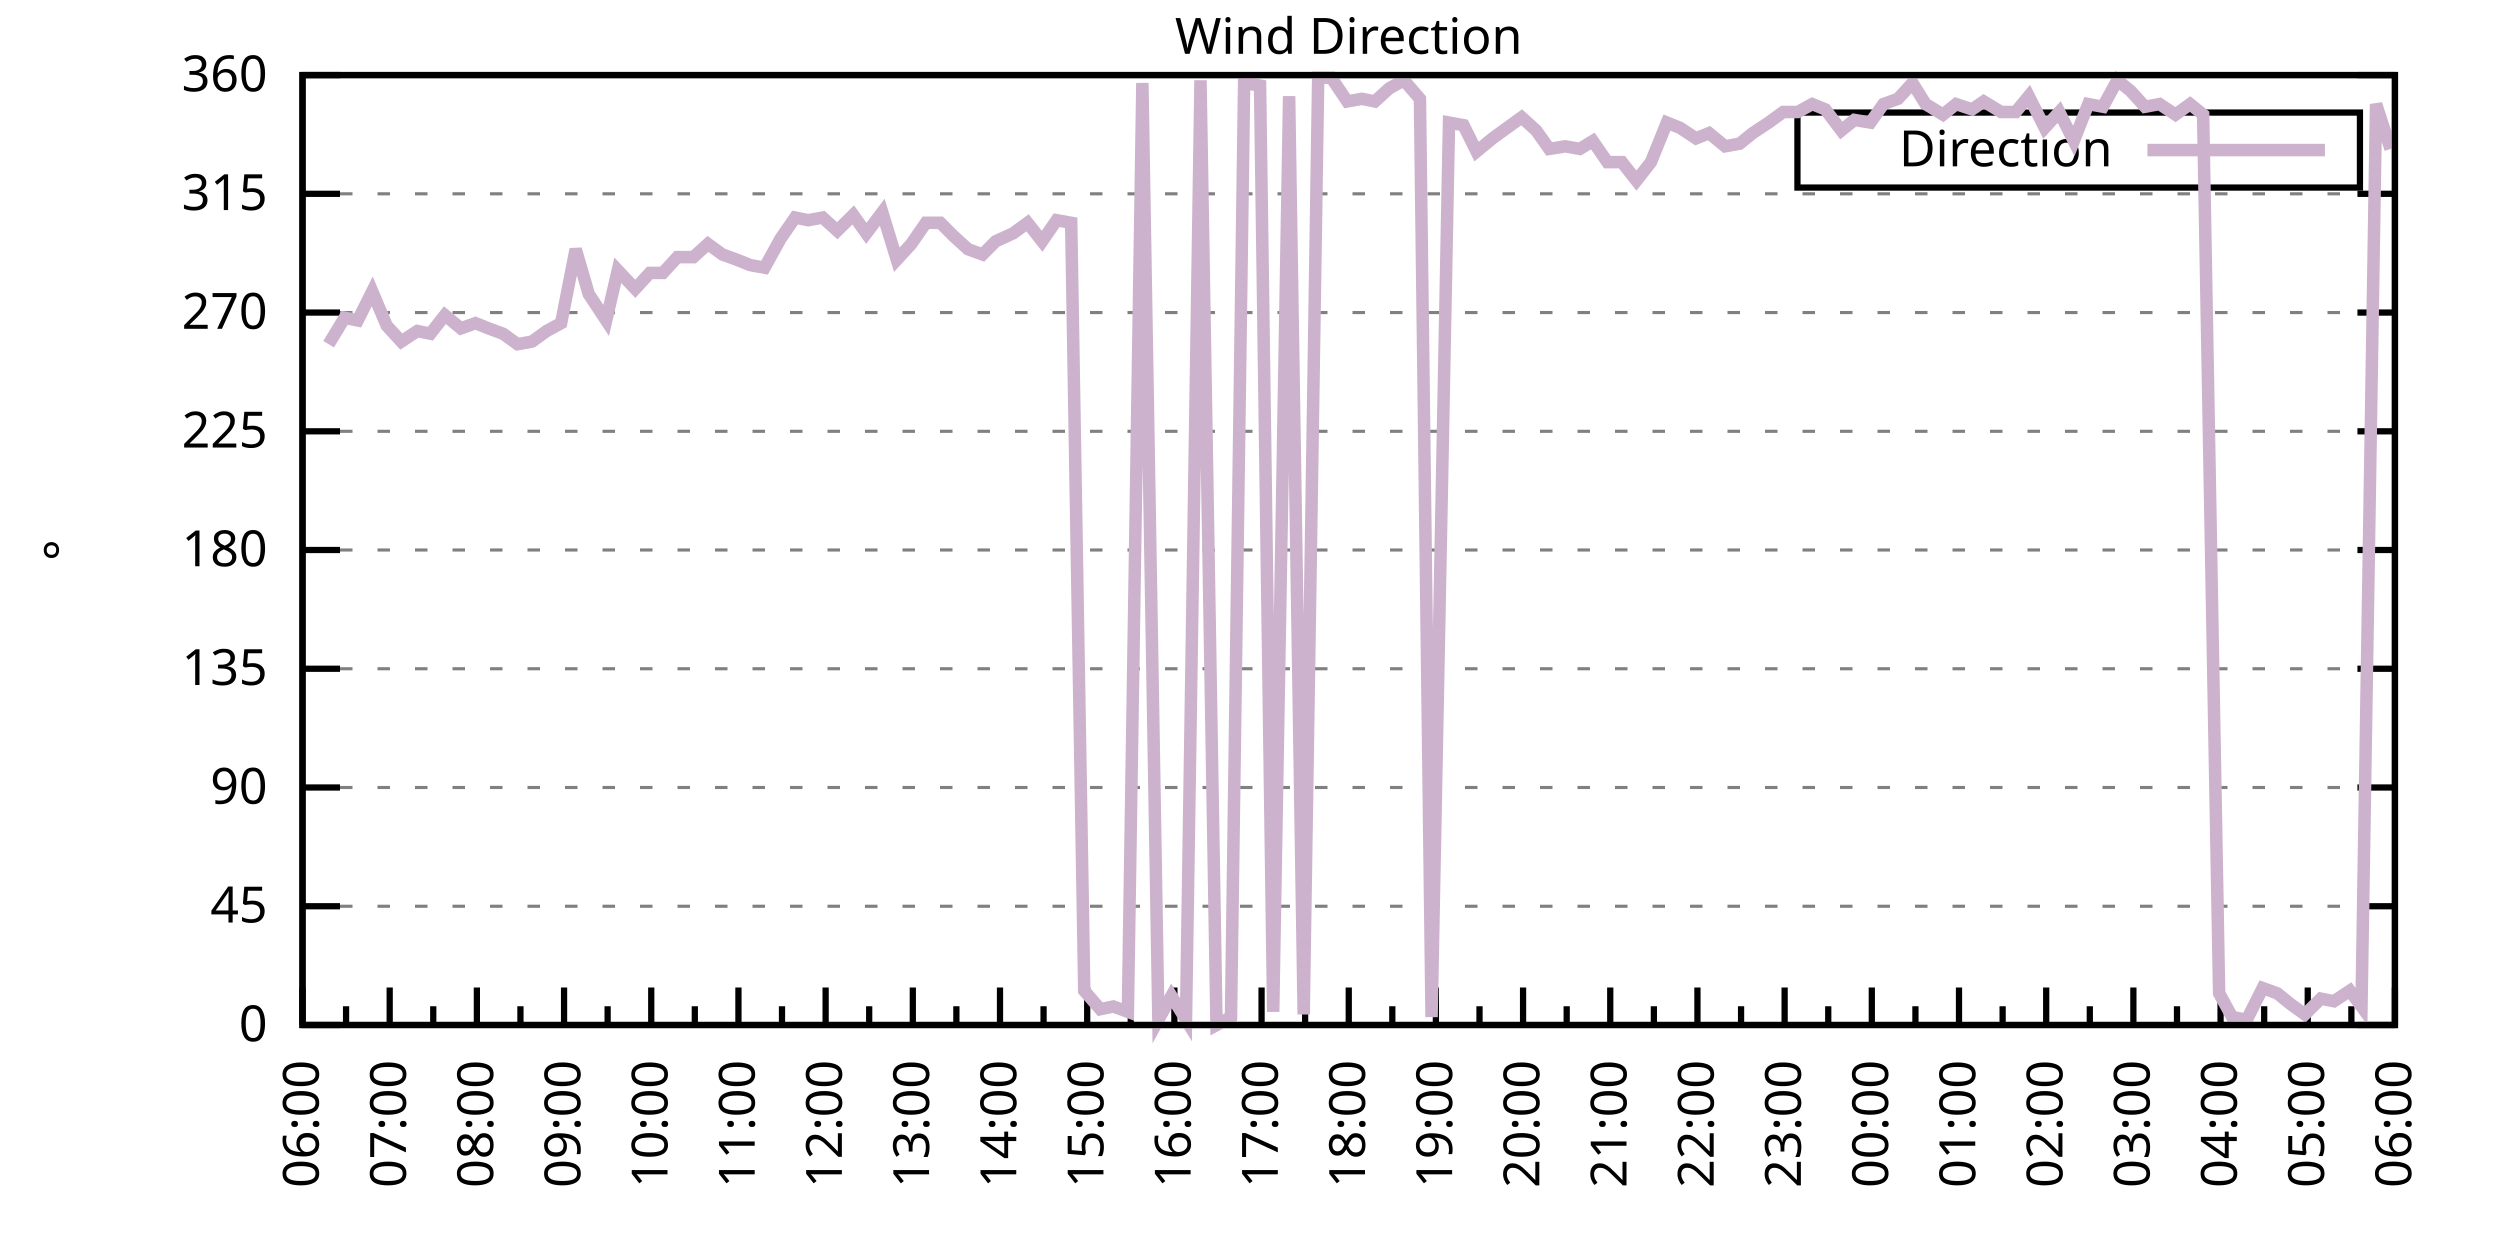
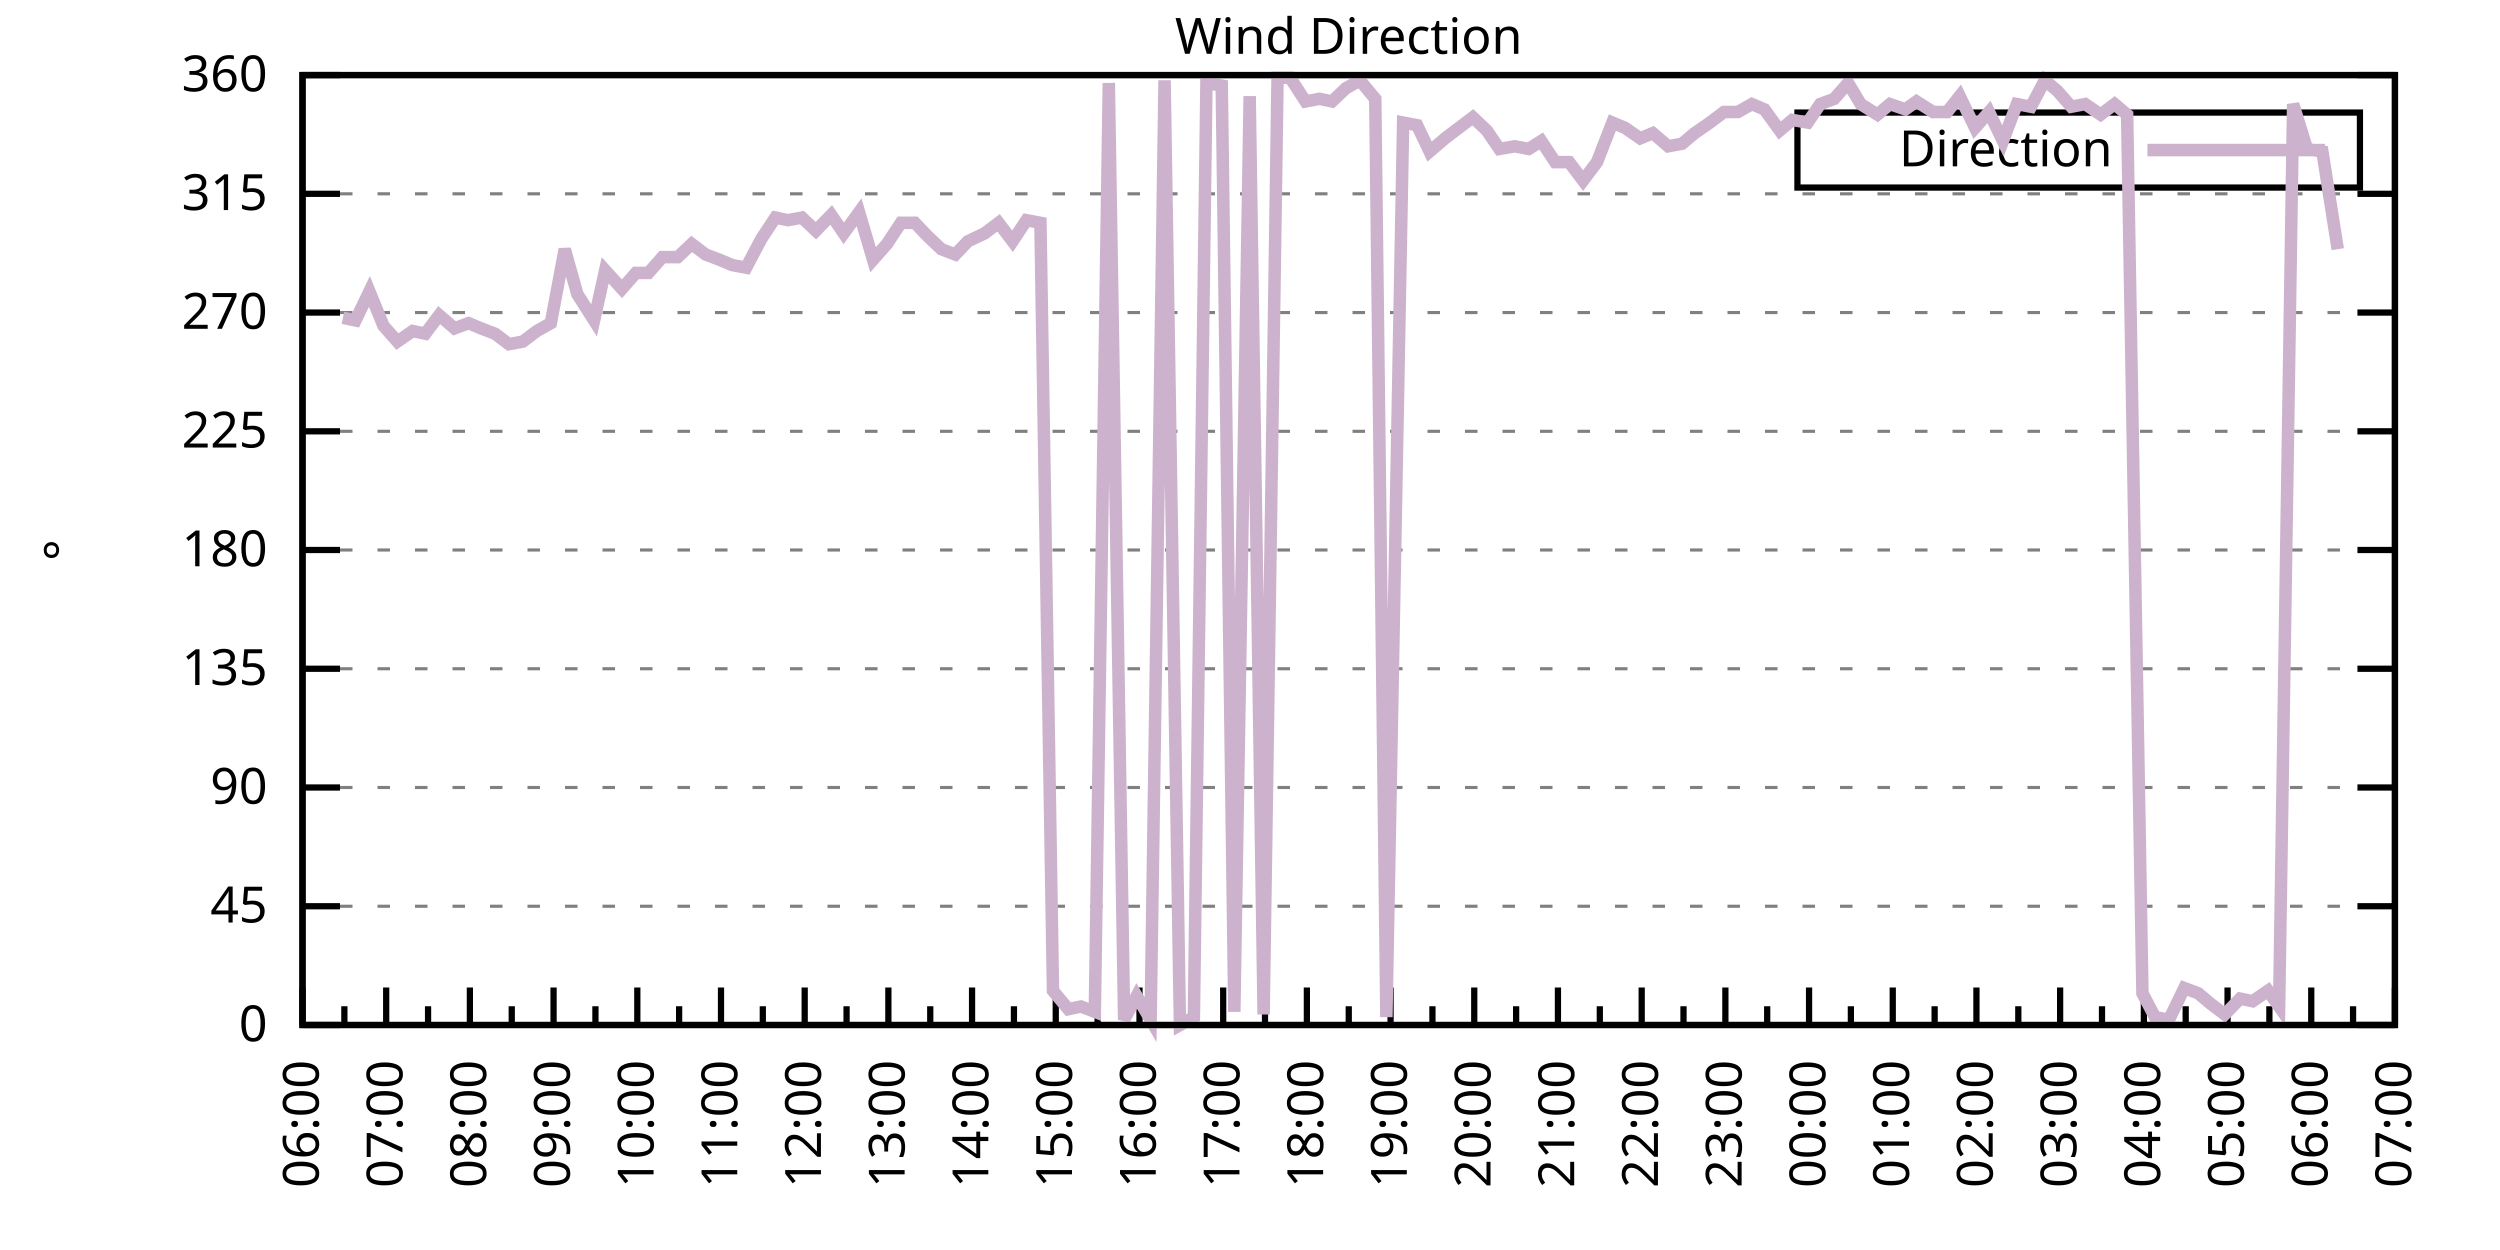
<svg xmlns="http://www.w3.org/2000/svg" xmlns:xlink="http://www.w3.org/1999/xlink" width="400" height="200" viewBox="0 0 400 200">
  <g id="gnuplot_canvas">
    <rect x="0" y="0" width="400" height="200" fill="none" />
    <defs>
      <circle id="gpDot" r="0.5" stroke-width="0.5" stroke="currentColor" />
      <path id="gpPt0" stroke-width="0.333" stroke="currentColor" d="M-1,0 h2 M0,-1 v2" />
      <path id="gpPt1" stroke-width="0.333" stroke="currentColor" d="M-1,-1 L1,1 M1,-1 L-1,1" />
      <path id="gpPt2" stroke-width="0.333" stroke="currentColor" d="M-1,0 L1,0 M0,-1 L0,1 M-1,-1 L1,1 M-1,1 L1,-1" />
      <rect id="gpPt3" stroke-width="0.333" stroke="currentColor" x="-1" y="-1" width="2" height="2" />
      <rect id="gpPt4" stroke-width="0.333" stroke="currentColor" fill="currentColor" x="-1" y="-1" width="2" height="2" />
      <circle id="gpPt5" stroke-width="0.333" stroke="currentColor" cx="0" cy="0" r="1" />
      <use xlink:href="#gpPt5" id="gpPt6" fill="currentColor" stroke="none" />
      <path id="gpPt7" stroke-width="0.333" stroke="currentColor" d="M0,-1.33 L-1.33,0.67 L1.33,0.67 z" />
      <use xlink:href="#gpPt7" id="gpPt8" fill="currentColor" stroke="none" />
      <use xlink:href="#gpPt7" id="gpPt9" stroke="currentColor" transform="rotate(180)" />
      <use xlink:href="#gpPt9" id="gpPt10" fill="currentColor" stroke="none" />
      <use xlink:href="#gpPt3" id="gpPt11" stroke="currentColor" transform="rotate(45)" />
      <use xlink:href="#gpPt11" id="gpPt12" fill="currentColor" stroke="none" />
      <path id="gpPt13" stroke-width="0.333" stroke="currentColor" d="M0,1.330 L1.265,0.411 L0.782,-1.067 L-0.782,-1.076 L-1.265,0.411 z" />
      <use xlink:href="#gpPt13" id="gpPt14" fill="currentColor" stroke="none" />
      <filter id="textbox" filterUnits="objectBoundingBox" x="0" y="0" height="1" width="1">
        <feFlood flood-color="white" flood-opacity="1" result="bgnd" />
        <feComposite in="SourceGraphic" in2="bgnd" operator="atop" />
      </filter>
      <filter id="greybox" filterUnits="objectBoundingBox" x="0" y="0" height="1" width="1">
        <feFlood flood-color="lightgrey" flood-opacity="1" result="grey" />
        <feComposite in="SourceGraphic" in2="grey" operator="atop" />
      </filter>
    </defs>
    <g fill="none" color="white" stroke="currentColor" stroke-width="1.00" stroke-linecap="butt" stroke-linejoin="miter">
</g>
    <g fill="none" color="black" stroke="currentColor" stroke-width="1.00" stroke-linecap="butt" stroke-linejoin="miter">
      <g stroke="none" shape-rendering="crispEdges">
        <polygon fill="rgb(255, 255, 255)" points="48.40,164.00 383.18,164.00 383.18,12.02 48.40,12.02 " />
      </g>
    </g>
    <g fill="none" color="black" stroke="currentColor" stroke-width="1.00" stroke-linecap="butt" stroke-linejoin="miter">
</g>
    <g fill="none" color="black" stroke="black" stroke-width="0.50" stroke-linecap="butt" stroke-linejoin="miter">
</g>
    <g fill="none" color="gray" stroke="currentColor" stroke-width="0.50" stroke-linecap="butt" stroke-linejoin="miter">
      <path stroke="gray" stroke-dasharray="2,4" class="gridline" d="M48.40,164.00 L383.19,164.00  " />
    </g>
    <g fill="none" color="gray" stroke="gray" stroke-width="1.00" stroke-linecap="butt" stroke-linejoin="miter">
</g>
    <g fill="none" color="black" stroke="currentColor" stroke-width="1.00" stroke-linecap="butt" stroke-linejoin="miter">
      <path stroke="black" d="M48.40,164.00 L54.40,164.00 M383.19,164.00 L377.19,164.00  " />
      <g transform="translate(42.80,166.60)" stroke="none" fill="black" font-family="Sans" font-size="8.00" text-anchor="end">
        <text>
          <tspan font-family="Sans"> 0</tspan>
        </text>
      </g>
    </g>
    <g fill="none" color="black" stroke="currentColor" stroke-width="1.00" stroke-linecap="butt" stroke-linejoin="miter">
</g>
    <g fill="none" color="black" stroke="black" stroke-width="0.50" stroke-linecap="butt" stroke-linejoin="miter">
</g>
    <g fill="none" color="gray" stroke="currentColor" stroke-width="0.50" stroke-linecap="butt" stroke-linejoin="miter">
      <path stroke="gray" stroke-dasharray="2,4" class="gridline" d="M48.40,145.00 L383.19,145.00  " />
    </g>
    <g fill="none" color="gray" stroke="gray" stroke-width="1.00" stroke-linecap="butt" stroke-linejoin="miter">
</g>
    <g fill="none" color="black" stroke="currentColor" stroke-width="1.00" stroke-linecap="butt" stroke-linejoin="miter">
      <path stroke="black" d="M48.40,145.00 L54.40,145.00 M383.19,145.00 L377.19,145.00  " />
      <g transform="translate(42.80,147.60)" stroke="none" fill="black" font-family="Sans" font-size="8.00" text-anchor="end">
        <text>
          <tspan font-family="Sans"> 45</tspan>
        </text>
      </g>
    </g>
    <g fill="none" color="black" stroke="currentColor" stroke-width="1.00" stroke-linecap="butt" stroke-linejoin="miter">
</g>
    <g fill="none" color="black" stroke="black" stroke-width="0.50" stroke-linecap="butt" stroke-linejoin="miter">
</g>
    <g fill="none" color="gray" stroke="currentColor" stroke-width="0.50" stroke-linecap="butt" stroke-linejoin="miter">
      <path stroke="gray" stroke-dasharray="2,4" class="gridline" d="M48.40,126.00 L383.19,126.00  " />
    </g>
    <g fill="none" color="gray" stroke="gray" stroke-width="1.00" stroke-linecap="butt" stroke-linejoin="miter">
</g>
    <g fill="none" color="black" stroke="currentColor" stroke-width="1.00" stroke-linecap="butt" stroke-linejoin="miter">
      <path stroke="black" d="M48.40,126.00 L54.40,126.00 M383.19,126.00 L377.19,126.00  " />
      <g transform="translate(42.80,128.60)" stroke="none" fill="black" font-family="Sans" font-size="8.00" text-anchor="end">
        <text>
          <tspan font-family="Sans"> 90</tspan>
        </text>
      </g>
    </g>
    <g fill="none" color="black" stroke="currentColor" stroke-width="1.00" stroke-linecap="butt" stroke-linejoin="miter">
</g>
    <g fill="none" color="black" stroke="black" stroke-width="0.50" stroke-linecap="butt" stroke-linejoin="miter">
</g>
    <g fill="none" color="gray" stroke="currentColor" stroke-width="0.50" stroke-linecap="butt" stroke-linejoin="miter">
      <path stroke="gray" stroke-dasharray="2,4" class="gridline" d="M48.40,107.00 L383.19,107.00  " />
    </g>
    <g fill="none" color="gray" stroke="gray" stroke-width="1.00" stroke-linecap="butt" stroke-linejoin="miter">
</g>
    <g fill="none" color="black" stroke="currentColor" stroke-width="1.00" stroke-linecap="butt" stroke-linejoin="miter">
      <path stroke="black" d="M48.40,107.00 L54.40,107.00 M383.19,107.00 L377.19,107.00  " />
      <g transform="translate(42.80,109.60)" stroke="none" fill="black" font-family="Sans" font-size="8.00" text-anchor="end">
        <text>
          <tspan font-family="Sans"> 135</tspan>
        </text>
      </g>
    </g>
    <g fill="none" color="black" stroke="currentColor" stroke-width="1.00" stroke-linecap="butt" stroke-linejoin="miter">
</g>
    <g fill="none" color="black" stroke="black" stroke-width="0.50" stroke-linecap="butt" stroke-linejoin="miter">
</g>
    <g fill="none" color="gray" stroke="currentColor" stroke-width="0.50" stroke-linecap="butt" stroke-linejoin="miter">
      <path stroke="gray" stroke-dasharray="2,4" class="gridline" d="M48.40,88.00 L383.19,88.00  " />
    </g>
    <g fill="none" color="gray" stroke="gray" stroke-width="1.00" stroke-linecap="butt" stroke-linejoin="miter">
</g>
    <g fill="none" color="black" stroke="currentColor" stroke-width="1.00" stroke-linecap="butt" stroke-linejoin="miter">
      <path stroke="black" d="M48.40,88.00 L54.40,88.00 M383.19,88.00 L377.19,88.00  " />
      <g transform="translate(42.80,90.60)" stroke="none" fill="black" font-family="Sans" font-size="8.00" text-anchor="end">
        <text>
          <tspan font-family="Sans"> 180</tspan>
        </text>
      </g>
    </g>
    <g fill="none" color="black" stroke="currentColor" stroke-width="1.00" stroke-linecap="butt" stroke-linejoin="miter">
</g>
    <g fill="none" color="black" stroke="black" stroke-width="0.50" stroke-linecap="butt" stroke-linejoin="miter">
</g>
    <g fill="none" color="gray" stroke="currentColor" stroke-width="0.50" stroke-linecap="butt" stroke-linejoin="miter">
      <path stroke="gray" stroke-dasharray="2,4" class="gridline" d="M48.40,69.01 L383.19,69.01  " />
    </g>
    <g fill="none" color="gray" stroke="gray" stroke-width="1.00" stroke-linecap="butt" stroke-linejoin="miter">
</g>
    <g fill="none" color="black" stroke="currentColor" stroke-width="1.00" stroke-linecap="butt" stroke-linejoin="miter">
      <path stroke="black" d="M48.40,69.01 L54.40,69.01 M383.19,69.01 L377.19,69.01  " />
      <g transform="translate(42.80,71.61)" stroke="none" fill="black" font-family="Sans" font-size="8.00" text-anchor="end">
        <text>
          <tspan font-family="Sans"> 225</tspan>
        </text>
      </g>
    </g>
    <g fill="none" color="black" stroke="currentColor" stroke-width="1.00" stroke-linecap="butt" stroke-linejoin="miter">
</g>
    <g fill="none" color="black" stroke="black" stroke-width="0.50" stroke-linecap="butt" stroke-linejoin="miter">
</g>
    <g fill="none" color="gray" stroke="currentColor" stroke-width="0.50" stroke-linecap="butt" stroke-linejoin="miter">
      <path stroke="gray" stroke-dasharray="2,4" class="gridline" d="M48.40,50.01 L383.19,50.01  " />
    </g>
    <g fill="none" color="gray" stroke="gray" stroke-width="1.00" stroke-linecap="butt" stroke-linejoin="miter">
</g>
    <g fill="none" color="black" stroke="currentColor" stroke-width="1.00" stroke-linecap="butt" stroke-linejoin="miter">
      <path stroke="black" d="M48.40,50.01 L54.40,50.01 M383.19,50.01 L377.19,50.01  " />
      <g transform="translate(42.80,52.61)" stroke="none" fill="black" font-family="Sans" font-size="8.00" text-anchor="end">
        <text>
          <tspan font-family="Sans"> 270</tspan>
        </text>
      </g>
    </g>
    <g fill="none" color="black" stroke="currentColor" stroke-width="1.00" stroke-linecap="butt" stroke-linejoin="miter">
</g>
    <g fill="none" color="black" stroke="black" stroke-width="0.50" stroke-linecap="butt" stroke-linejoin="miter">
</g>
    <g fill="none" color="gray" stroke="currentColor" stroke-width="0.50" stroke-linecap="butt" stroke-linejoin="miter">
      <path stroke="gray" stroke-dasharray="2,4" class="gridline" d="M48.40,31.01 L383.19,31.01  " />
    </g>
    <g fill="none" color="gray" stroke="gray" stroke-width="1.00" stroke-linecap="butt" stroke-linejoin="miter">
</g>
    <g fill="none" color="black" stroke="currentColor" stroke-width="1.00" stroke-linecap="butt" stroke-linejoin="miter">
      <path stroke="black" d="M48.40,31.01 L54.40,31.01 M383.19,31.01 L377.19,31.01  " />
      <g transform="translate(42.80,33.61)" stroke="none" fill="black" font-family="Sans" font-size="8.00" text-anchor="end">
        <text>
          <tspan font-family="Sans"> 315</tspan>
        </text>
      </g>
    </g>
    <g fill="none" color="black" stroke="currentColor" stroke-width="1.00" stroke-linecap="butt" stroke-linejoin="miter">
</g>
    <g fill="none" color="black" stroke="black" stroke-width="0.50" stroke-linecap="butt" stroke-linejoin="miter">
</g>
    <g fill="none" color="gray" stroke="currentColor" stroke-width="0.50" stroke-linecap="butt" stroke-linejoin="miter">
      <path stroke="gray" stroke-dasharray="2,4" class="gridline" d="M48.40,12.01 L383.19,12.01  " />
    </g>
    <g fill="none" color="gray" stroke="gray" stroke-width="1.00" stroke-linecap="butt" stroke-linejoin="miter">
</g>
    <g fill="none" color="black" stroke="currentColor" stroke-width="1.00" stroke-linecap="butt" stroke-linejoin="miter">
      <path stroke="black" d="M48.40,12.01 L54.40,12.01 M383.19,12.01 L377.19,12.01  " />
      <g transform="translate(42.80,14.61)" stroke="none" fill="black" font-family="Sans" font-size="8.00" text-anchor="end">
        <text>
          <tspan font-family="Sans"> 360</tspan>
        </text>
      </g>
    </g>
    <g fill="none" color="black" stroke="currentColor" stroke-width="1.00" stroke-linecap="butt" stroke-linejoin="miter">
      <path stroke="black" d="M48.40,164.00 L48.40,158.00  " />
      <g transform="translate(51.00,169.60) rotate(270)" stroke="none" fill="black" font-family="Sans" font-size="8.00" text-anchor="end">
        <text>
          <tspan font-family="Sans">06:00</tspan>
        </text>
      </g>
    </g>
    <g fill="none" color="black" stroke="currentColor" stroke-width="1.00" stroke-linecap="butt" stroke-linejoin="miter">
-       <path stroke="black" d="M55.37,164.00 L55.37,161.00 M62.35,164.00 L62.35,158.00  " />
-       <g transform="translate(64.95,169.60) rotate(270)" stroke="none" fill="black" font-family="Sans" font-size="8.00" text-anchor="end">
+       <path stroke="black" d="M55.10,164.00 L55.10,161.00 M61.79,164.00 L61.79,158.00  " />
+       <g transform="translate(64.39,169.60) rotate(270)" stroke="none" fill="black" font-family="Sans" font-size="8.00" text-anchor="end">
        <text>
          <tspan font-family="Sans">07:00</tspan>
        </text>
      </g>
    </g>
    <g fill="none" color="black" stroke="currentColor" stroke-width="1.00" stroke-linecap="butt" stroke-linejoin="miter">
-       <path stroke="black" d="M69.32,164.00 L69.32,161.00 M76.30,164.00 L76.30,158.00  " />
-       <g transform="translate(78.90,169.60) rotate(270)" stroke="none" fill="black" font-family="Sans" font-size="8.00" text-anchor="end">
+       <path stroke="black" d="M68.49,164.00 L68.49,161.00 M75.18,164.00 L75.18,158.00  " />
+       <g transform="translate(77.78,169.60) rotate(270)" stroke="none" fill="black" font-family="Sans" font-size="8.00" text-anchor="end">
        <text>
          <tspan font-family="Sans">08:00</tspan>
        </text>
      </g>
    </g>
    <g fill="none" color="black" stroke="currentColor" stroke-width="1.00" stroke-linecap="butt" stroke-linejoin="miter">
-       <path stroke="black" d="M83.27,164.00 L83.27,161.00 M90.25,164.00 L90.25,158.00  " />
-       <g transform="translate(92.85,169.60) rotate(270)" stroke="none" fill="black" font-family="Sans" font-size="8.00" text-anchor="end">
+       <path stroke="black" d="M81.88,164.00 L81.88,161.00 M88.57,164.00 L88.57,158.00  " />
+       <g transform="translate(91.17,169.60) rotate(270)" stroke="none" fill="black" font-family="Sans" font-size="8.00" text-anchor="end">
        <text>
          <tspan font-family="Sans">09:00</tspan>
        </text>
      </g>
    </g>
    <g fill="none" color="black" stroke="currentColor" stroke-width="1.00" stroke-linecap="butt" stroke-linejoin="miter">
-       <path stroke="black" d="M97.22,164.00 L97.22,161.00 M104.20,164.00 L104.20,158.00  " />
-       <g transform="translate(106.80,169.60) rotate(270)" stroke="none" fill="black" font-family="Sans" font-size="8.00" text-anchor="end">
+       <path stroke="black" d="M95.27,164.00 L95.27,161.00 M101.97,164.00 L101.97,158.00  " />
+       <g transform="translate(104.57,169.60) rotate(270)" stroke="none" fill="black" font-family="Sans" font-size="8.00" text-anchor="end">
        <text>
          <tspan font-family="Sans">10:00</tspan>
        </text>
      </g>
    </g>
    <g fill="none" color="black" stroke="currentColor" stroke-width="1.00" stroke-linecap="butt" stroke-linejoin="miter">
-       <path stroke="black" d="M111.17,164.00 L111.17,161.00 M118.15,164.00 L118.15,158.00  " />
-       <g transform="translate(120.75,169.60) rotate(270)" stroke="none" fill="black" font-family="Sans" font-size="8.00" text-anchor="end">
+       <path stroke="black" d="M108.66,164.00 L108.66,161.00 M115.36,164.00 L115.36,158.00  " />
+       <g transform="translate(117.96,169.60) rotate(270)" stroke="none" fill="black" font-family="Sans" font-size="8.00" text-anchor="end">
        <text>
          <tspan font-family="Sans">11:00</tspan>
        </text>
      </g>
    </g>
    <g fill="none" color="black" stroke="currentColor" stroke-width="1.00" stroke-linecap="butt" stroke-linejoin="miter">
-       <path stroke="black" d="M125.12,164.00 L125.12,161.00 M132.10,164.00 L132.10,158.00  " />
-       <g transform="translate(134.70,169.60) rotate(270)" stroke="none" fill="black" font-family="Sans" font-size="8.00" text-anchor="end">
+       <path stroke="black" d="M122.05,164.00 L122.05,161.00 M128.75,164.00 L128.75,158.00  " />
+       <g transform="translate(131.35,169.60) rotate(270)" stroke="none" fill="black" font-family="Sans" font-size="8.00" text-anchor="end">
        <text>
          <tspan font-family="Sans">12:00</tspan>
        </text>
      </g>
    </g>
    <g fill="none" color="black" stroke="currentColor" stroke-width="1.00" stroke-linecap="butt" stroke-linejoin="miter">
-       <path stroke="black" d="M139.07,164.00 L139.07,161.00 M146.05,164.00 L146.05,158.00  " />
-       <g transform="translate(148.65,169.60) rotate(270)" stroke="none" fill="black" font-family="Sans" font-size="8.00" text-anchor="end">
+       <path stroke="black" d="M135.45,164.00 L135.45,161.00 M142.14,164.00 L142.14,158.00  " />
+       <g transform="translate(144.74,169.60) rotate(270)" stroke="none" fill="black" font-family="Sans" font-size="8.00" text-anchor="end">
        <text>
          <tspan font-family="Sans">13:00</tspan>
        </text>
      </g>
    </g>
    <g fill="none" color="black" stroke="currentColor" stroke-width="1.00" stroke-linecap="butt" stroke-linejoin="miter">
-       <path stroke="black" d="M153.02,164.00 L153.02,161.00 M160.00,164.00 L160.00,158.00  " />
-       <g transform="translate(162.60,169.60) rotate(270)" stroke="none" fill="black" font-family="Sans" font-size="8.00" text-anchor="end">
+       <path stroke="black" d="M148.84,164.00 L148.84,161.00 M155.53,164.00 L155.53,158.00  " />
+       <g transform="translate(158.13,169.60) rotate(270)" stroke="none" fill="black" font-family="Sans" font-size="8.00" text-anchor="end">
        <text>
          <tspan font-family="Sans">14:00</tspan>
        </text>
      </g>
    </g>
    <g fill="none" color="black" stroke="currentColor" stroke-width="1.00" stroke-linecap="butt" stroke-linejoin="miter">
-       <path stroke="black" d="M166.97,164.00 L166.97,161.00 M173.95,164.00 L173.95,158.00  " />
-       <g transform="translate(176.55,169.60) rotate(270)" stroke="none" fill="black" font-family="Sans" font-size="8.00" text-anchor="end">
+       <path stroke="black" d="M162.23,164.00 L162.23,161.00 M168.92,164.00 L168.92,158.00  " />
+       <g transform="translate(171.52,169.60) rotate(270)" stroke="none" fill="black" font-family="Sans" font-size="8.00" text-anchor="end">
        <text>
          <tspan font-family="Sans">15:00</tspan>
        </text>
      </g>
    </g>
    <g fill="none" color="black" stroke="currentColor" stroke-width="1.00" stroke-linecap="butt" stroke-linejoin="miter">
-       <path stroke="black" d="M180.92,164.00 L180.92,161.00 M187.90,164.00 L187.90,158.00  " />
-       <g transform="translate(190.50,169.60) rotate(270)" stroke="none" fill="black" font-family="Sans" font-size="8.00" text-anchor="end">
+       <path stroke="black" d="M175.62,164.00 L175.62,161.00 M182.32,164.00 L182.32,158.00  " />
+       <g transform="translate(184.92,169.60) rotate(270)" stroke="none" fill="black" font-family="Sans" font-size="8.00" text-anchor="end">
        <text>
          <tspan font-family="Sans">16:00</tspan>
        </text>
      </g>
    </g>
    <g fill="none" color="black" stroke="currentColor" stroke-width="1.00" stroke-linecap="butt" stroke-linejoin="miter">
-       <path stroke="black" d="M194.87,164.00 L194.87,161.00 M201.85,164.00 L201.85,158.00  " />
-       <g transform="translate(204.45,169.60) rotate(270)" stroke="none" fill="black" font-family="Sans" font-size="8.00" text-anchor="end">
+       <path stroke="black" d="M189.01,164.00 L189.01,161.00 M195.71,164.00 L195.71,158.00  " />
+       <g transform="translate(198.31,169.60) rotate(270)" stroke="none" fill="black" font-family="Sans" font-size="8.00" text-anchor="end">
        <text>
          <tspan font-family="Sans">17:00</tspan>
        </text>
      </g>
    </g>
    <g fill="none" color="black" stroke="currentColor" stroke-width="1.00" stroke-linecap="butt" stroke-linejoin="miter">
-       <path stroke="black" d="M208.82,164.00 L208.82,161.00 M215.80,164.00 L215.80,158.00  " />
-       <g transform="translate(218.40,169.60) rotate(270)" stroke="none" fill="black" font-family="Sans" font-size="8.00" text-anchor="end">
+       <path stroke="black" d="M202.40,164.00 L202.40,161.00 M209.10,164.00 L209.10,158.00  " />
+       <g transform="translate(211.70,169.60) rotate(270)" stroke="none" fill="black" font-family="Sans" font-size="8.00" text-anchor="end">
        <text>
          <tspan font-family="Sans">18:00</tspan>
        </text>
      </g>
    </g>
    <g fill="none" color="black" stroke="currentColor" stroke-width="1.00" stroke-linecap="butt" stroke-linejoin="miter">
-       <path stroke="black" d="M222.77,164.00 L222.77,161.00 M229.74,164.00 L229.74,158.00  " />
-       <g transform="translate(232.34,169.60) rotate(270)" stroke="none" fill="black" font-family="Sans" font-size="8.00" text-anchor="end">
+       <path stroke="black" d="M215.80,164.00 L215.80,161.00 M222.49,164.00 L222.49,158.00  " />
+       <g transform="translate(225.09,169.60) rotate(270)" stroke="none" fill="black" font-family="Sans" font-size="8.00" text-anchor="end">
        <text>
          <tspan font-family="Sans">19:00</tspan>
        </text>
      </g>
    </g>
    <g fill="none" color="black" stroke="currentColor" stroke-width="1.00" stroke-linecap="butt" stroke-linejoin="miter">
-       <path stroke="black" d="M236.72,164.00 L236.72,161.00 M243.69,164.00 L243.69,158.00  " />
-       <g transform="translate(246.29,169.60) rotate(270)" stroke="none" fill="black" font-family="Sans" font-size="8.00" text-anchor="end">
+       <path stroke="black" d="M229.19,164.00 L229.19,161.00 M235.88,164.00 L235.88,158.00  " />
+       <g transform="translate(238.48,169.60) rotate(270)" stroke="none" fill="black" font-family="Sans" font-size="8.00" text-anchor="end">
        <text>
          <tspan font-family="Sans">20:00</tspan>
        </text>
      </g>
    </g>
    <g fill="none" color="black" stroke="currentColor" stroke-width="1.00" stroke-linecap="butt" stroke-linejoin="miter">
-       <path stroke="black" d="M250.67,164.00 L250.67,161.00 M257.64,164.00 L257.64,158.00  " />
-       <g transform="translate(260.24,169.60) rotate(270)" stroke="none" fill="black" font-family="Sans" font-size="8.00" text-anchor="end">
+       <path stroke="black" d="M242.58,164.00 L242.58,161.00 M249.27,164.00 L249.27,158.00  " />
+       <g transform="translate(251.87,169.60) rotate(270)" stroke="none" fill="black" font-family="Sans" font-size="8.00" text-anchor="end">
        <text>
          <tspan font-family="Sans">21:00</tspan>
        </text>
      </g>
    </g>
    <g fill="none" color="black" stroke="currentColor" stroke-width="1.00" stroke-linecap="butt" stroke-linejoin="miter">
-       <path stroke="black" d="M264.62,164.00 L264.62,161.00 M271.59,164.00 L271.59,158.00  " />
-       <g transform="translate(274.19,169.60) rotate(270)" stroke="none" fill="black" font-family="Sans" font-size="8.00" text-anchor="end">
+       <path stroke="black" d="M255.97,164.00 L255.97,161.00 M262.67,164.00 L262.67,158.00  " />
+       <g transform="translate(265.27,169.60) rotate(270)" stroke="none" fill="black" font-family="Sans" font-size="8.00" text-anchor="end">
        <text>
          <tspan font-family="Sans">22:00</tspan>
        </text>
      </g>
    </g>
    <g fill="none" color="black" stroke="currentColor" stroke-width="1.00" stroke-linecap="butt" stroke-linejoin="miter">
-       <path stroke="black" d="M278.57,164.00 L278.57,161.00 M285.54,164.00 L285.54,158.00  " />
-       <g transform="translate(288.14,169.60) rotate(270)" stroke="none" fill="black" font-family="Sans" font-size="8.00" text-anchor="end">
+       <path stroke="black" d="M269.36,164.00 L269.36,161.00 M276.06,164.00 L276.06,158.00  " />
+       <g transform="translate(278.66,169.60) rotate(270)" stroke="none" fill="black" font-family="Sans" font-size="8.00" text-anchor="end">
        <text>
          <tspan font-family="Sans">23:00</tspan>
        </text>
      </g>
    </g>
    <g fill="none" color="black" stroke="currentColor" stroke-width="1.00" stroke-linecap="butt" stroke-linejoin="miter">
-       <path stroke="black" d="M292.52,164.00 L292.52,161.00 M299.49,164.00 L299.49,158.00  " />
-       <g transform="translate(302.09,169.60) rotate(270)" stroke="none" fill="black" font-family="Sans" font-size="8.00" text-anchor="end">
+       <path stroke="black" d="M282.75,164.00 L282.75,161.00 M289.45,164.00 L289.45,158.00  " />
+       <g transform="translate(292.05,169.60) rotate(270)" stroke="none" fill="black" font-family="Sans" font-size="8.00" text-anchor="end">
        <text>
          <tspan font-family="Sans">00:00</tspan>
        </text>
      </g>
    </g>
    <g fill="none" color="black" stroke="currentColor" stroke-width="1.00" stroke-linecap="butt" stroke-linejoin="miter">
-       <path stroke="black" d="M306.47,164.00 L306.47,161.00 M313.44,164.00 L313.44,158.00  " />
-       <g transform="translate(316.04,169.60) rotate(270)" stroke="none" fill="black" font-family="Sans" font-size="8.00" text-anchor="end">
+       <path stroke="black" d="M296.14,164.00 L296.14,161.00 M302.84,164.00 L302.84,158.00  " />
+       <g transform="translate(305.44,169.60) rotate(270)" stroke="none" fill="black" font-family="Sans" font-size="8.00" text-anchor="end">
        <text>
          <tspan font-family="Sans">01:00</tspan>
        </text>
      </g>
    </g>
    <g fill="none" color="black" stroke="currentColor" stroke-width="1.00" stroke-linecap="butt" stroke-linejoin="miter">
-       <path stroke="black" d="M320.42,164.00 L320.42,161.00 M327.39,164.00 L327.39,158.00  " />
-       <g transform="translate(329.99,169.60) rotate(270)" stroke="none" fill="black" font-family="Sans" font-size="8.00" text-anchor="end">
+       <path stroke="black" d="M309.54,164.00 L309.54,161.00 M316.23,164.00 L316.23,158.00  " />
+       <g transform="translate(318.83,169.60) rotate(270)" stroke="none" fill="black" font-family="Sans" font-size="8.00" text-anchor="end">
        <text>
          <tspan font-family="Sans">02:00</tspan>
        </text>
      </g>
    </g>
    <g fill="none" color="black" stroke="currentColor" stroke-width="1.00" stroke-linecap="butt" stroke-linejoin="miter">
-       <path stroke="black" d="M334.37,164.00 L334.37,161.00 M341.34,164.00 L341.34,158.00  " />
-       <g transform="translate(343.94,169.60) rotate(270)" stroke="none" fill="black" font-family="Sans" font-size="8.00" text-anchor="end">
+       <path stroke="black" d="M322.93,164.00 L322.93,161.00 M329.62,164.00 L329.62,158.00  " />
+       <g transform="translate(332.22,169.60) rotate(270)" stroke="none" fill="black" font-family="Sans" font-size="8.00" text-anchor="end">
        <text>
          <tspan font-family="Sans">03:00</tspan>
        </text>
      </g>
    </g>
    <g fill="none" color="black" stroke="currentColor" stroke-width="1.00" stroke-linecap="butt" stroke-linejoin="miter">
-       <path stroke="black" d="M348.32,164.00 L348.32,161.00 M355.29,164.00 L355.29,158.00  " />
-       <g transform="translate(357.89,169.60) rotate(270)" stroke="none" fill="black" font-family="Sans" font-size="8.00" text-anchor="end">
+       <path stroke="black" d="M336.32,164.00 L336.32,161.00 M343.02,164.00 L343.02,158.00  " />
+       <g transform="translate(345.62,169.60) rotate(270)" stroke="none" fill="black" font-family="Sans" font-size="8.00" text-anchor="end">
        <text>
          <tspan font-family="Sans">04:00</tspan>
        </text>
      </g>
    </g>
    <g fill="none" color="black" stroke="currentColor" stroke-width="1.00" stroke-linecap="butt" stroke-linejoin="miter">
-       <path stroke="black" d="M362.27,164.00 L362.27,161.00 M369.24,164.00 L369.24,158.00  " />
-       <g transform="translate(371.84,169.60) rotate(270)" stroke="none" fill="black" font-family="Sans" font-size="8.00" text-anchor="end">
+       <path stroke="black" d="M349.71,164.00 L349.71,161.00 M356.41,164.00 L356.41,158.00  " />
+       <g transform="translate(359.01,169.60) rotate(270)" stroke="none" fill="black" font-family="Sans" font-size="8.00" text-anchor="end">
        <text>
          <tspan font-family="Sans">05:00</tspan>
        </text>
      </g>
    </g>
    <g fill="none" color="black" stroke="currentColor" stroke-width="1.00" stroke-linecap="butt" stroke-linejoin="miter">
-       <path stroke="black" d="M376.22,164.00 L376.22,161.00 M383.19,164.00 L383.19,158.00  " />
+       <path stroke="black" d="M363.10,164.00 L363.10,161.00 M369.80,164.00 L369.80,158.00  " />
+       <g transform="translate(372.40,169.60) rotate(270)" stroke="none" fill="black" font-family="Sans" font-size="8.00" text-anchor="end">
+         <text>
+           <tspan font-family="Sans">06:00</tspan>
+         </text>
+       </g>
+     </g>
+     <g fill="none" color="black" stroke="currentColor" stroke-width="1.00" stroke-linecap="butt" stroke-linejoin="miter">
+       <path stroke="black" d="M376.49,164.00 L376.49,161.00 M383.19,164.00 L383.19,158.00  " />
      <g transform="translate(385.79,169.60) rotate(270)" stroke="none" fill="black" font-family="Sans" font-size="8.00" text-anchor="end">
        <text>
-           <tspan font-family="Sans">06:00</tspan>
+           <tspan font-family="Sans">07:00</tspan>
        </text>
      </g>
    </g>
    <g fill="none" color="black" stroke="currentColor" stroke-width="1.00" stroke-linecap="butt" stroke-linejoin="miter">
</g>
    <g fill="none" color="black" stroke="currentColor" stroke-width="1.00" stroke-linecap="butt" stroke-linejoin="miter">
      <path stroke="black" d="M48.40,12.01 L48.40,164.00 L383.19,164.00 L383.19,12.01 L48.40,12.01 Z  " />
    </g>
    <g fill="none" color="black" stroke="currentColor" stroke-width="1.00" stroke-linecap="butt" stroke-linejoin="miter">
      <g transform="translate(12.80,88.01) rotate(270)" stroke="none" fill="black" font-family="Sans" font-size="8.00" text-anchor="middle">
        <text>
          <tspan font-family="Sans">°</tspan>
        </text>
      </g>
    </g>
    <g fill="none" color="black" stroke="currentColor" stroke-width="1.00" stroke-linecap="butt" stroke-linejoin="miter">
</g>
    <g fill="none" color="black" stroke="currentColor" stroke-width="1.00" stroke-linecap="butt" stroke-linejoin="miter">
      <path stroke="black" d="M287.59,30.01 L287.59,18.01 L377.59,18.01 L377.59,30.01 L287.59,30.01 Z  " />
    </g>
    <g id="Wind_direction_plot_1">
      <g fill="none" color="white" stroke="black" stroke-width="2.00" stroke-linecap="butt" stroke-linejoin="miter">
</g>
      <g fill="none" color="black" stroke="currentColor" stroke-width="2.00" stroke-linecap="butt" stroke-linejoin="miter">
        <g transform="translate(337.99,26.61)" stroke="none" fill="black" font-family="Sans" font-size="8.00" text-anchor="end">
          <text>
            <tspan font-family="Sans">Direction</tspan>
          </text>
        </g>
      </g>
      <g fill="none" color="black" stroke="currentColor" stroke-width="2.00" stroke-linecap="butt" stroke-linejoin="miter">
-         <path stroke="rgb(204, 178, 204)" d="M343.59,24.01 L371.99,24.01 M52.58,55.07 L55.14,50.85 L57.23,51.27 L59.56,46.63 L61.88,52.12 L64.21,54.65   L66.77,52.96 L68.86,53.39 L71.18,50.43 L73.74,52.54 L76.07,51.70 L78.16,52.54 L80.48,53.39 L82.81,55.07   L85.13,54.65 L87.46,52.96 L89.78,51.70 L92.11,39.87 L94.20,47.05 L96.99,51.27 L98.85,43.25 L101.64,46.21   L103.97,43.67 L106.06,43.67 L108.38,41.14 L110.94,41.14 L113.27,39.03 L115.59,40.72 L117.92,41.56 L120.01,42.41   L122.33,42.83 L124.89,38.19 L127.22,34.81 L129.31,35.23 L131.63,34.81 L133.96,36.92 L136.51,34.39 L138.61,37.34   L141.16,33.96 L143.49,41.56 L145.81,39.03 L148.14,35.65 L150.46,35.65 L152.56,37.76 L154.88,39.87 L157.21,40.72   L159.30,38.61 L162.09,37.34 L164.41,35.65 L166.74,38.61 L169.06,35.23 L171.39,35.65 L173.48,158.51 L176.04,161.47   L178.13,161.04 L180.46,161.89 L182.78,13.28 L185.34,163.16 L187.43,159.36 L189.76,163.16 L192.08,12.85 L194.64,164.00   L196.96,162.73 L199.06,13.28 L201.61,13.70 L203.71,161.89 L206.26,15.39 L208.59,162.31 L210.91,12.43 L213.01,12.43   L215.56,16.23 L217.89,15.81 L219.98,16.23 L222.30,14.12 L224.63,12.85 L227.19,15.81 L229.05,162.73 L231.84,19.61   L234.16,20.03 L236.25,24.25 L238.81,22.14 L241.14,20.45 L243.46,18.77 L245.79,20.88 L247.88,23.83 L250.44,23.41   L252.76,23.83 L254.85,22.56 L257.18,25.94 L259.50,25.94 L261.83,28.90 L264.15,25.94 L266.71,19.61 L268.80,20.45   L271.36,22.14 L273.45,21.30 L276.01,23.41 L278.34,22.99 L280.43,21.30 L282.99,19.61 L285.31,17.92 L287.64,17.92   L289.96,16.65 L292.05,17.50 L294.61,20.88 L296.70,19.19 L299.26,19.61 L301.35,16.65 L303.68,15.81 L306.00,13.28   L308.09,16.65 L310.88,18.34 L312.98,16.65 L315.53,17.50 L317.39,16.23 L320.18,17.92 L322.51,17.92 L324.60,15.39   L327.16,20.45 L329.48,17.92 L331.81,22.56 L334.13,16.65 L336.46,17.08 L338.78,12.85 L340.88,14.54 L343.20,17.08   L345.53,16.65 L348.08,18.34 L350.41,16.65 L352.50,18.34 L355.06,158.93 L357.15,162.73 L359.48,163.16 L362.03,158.09   L364.36,158.93 L366.45,160.62 L368.78,162.31 L371.33,159.78 L373.43,160.20 L375.98,158.51 L377.84,161.04 L380.17,16.65   L382.49,23.83  " />
+         <path stroke="rgb(204, 178, 204)" d="M343.59,24.01 L371.99,24.01 M54.87,50.85 L56.88,51.27 L59.11,46.63 L61.35,52.12 L63.58,54.65 L66.03,52.96   L68.04,53.39 L70.27,50.43 L72.73,52.54 L74.96,51.70 L76.97,52.54 L79.20,53.39 L81.43,55.07 L83.66,54.65   L85.90,52.96 L88.13,51.70 L90.36,39.87 L92.37,47.05 L95.05,51.27 L96.83,43.25 L99.51,46.21 L101.74,43.67   L103.75,43.67 L105.98,41.14 L108.44,41.14 L110.67,39.03 L112.90,40.72 L115.13,41.56 L117.14,42.41 L119.38,42.83   L121.83,38.19 L124.06,34.81 L126.07,35.23 L128.30,34.81 L130.54,36.92 L132.99,34.39 L135.00,37.34 L137.45,33.96   L139.69,41.56 L141.92,39.03 L144.15,35.65 L146.38,35.65 L148.39,37.76 L150.62,39.87 L152.85,40.72 L154.86,38.61   L157.54,37.34 L159.77,35.65 L162.01,38.61 L164.24,35.23 L166.47,35.65 L168.48,158.51 L170.93,161.47 L172.94,161.04   L175.17,161.89 L177.41,13.28 L179.86,163.16 L181.87,159.36 L184.10,163.16 L186.33,12.85 L188.79,164.00 L191.02,162.73   L193.03,13.28 L195.48,13.70 L197.49,161.89 L199.95,15.39 L202.18,162.31 L204.41,12.43 L206.42,12.43 L208.88,16.23   L211.11,15.81 L213.12,16.23 L215.35,14.12 L217.58,12.85 L220.04,15.81 L221.82,162.73 L224.50,19.61 L226.73,20.03   L228.74,24.25 L231.20,22.14 L233.43,20.45 L235.66,18.77 L237.89,20.88 L239.90,23.83 L242.36,23.41 L244.59,23.83   L246.60,22.56 L248.83,25.94 L251.06,25.94 L253.29,28.90 L255.52,25.94 L257.98,19.61 L259.99,20.45 L262.44,22.14   L264.45,21.30 L266.91,23.41 L269.14,22.99 L271.15,21.30 L273.60,19.61 L275.83,17.92 L278.07,17.92 L280.30,16.65   L282.31,17.50 L284.76,20.88 L286.77,19.19 L289.23,19.61 L291.23,16.65 L293.47,15.81 L295.70,13.28 L297.71,16.65   L300.39,18.34 L302.39,16.65 L304.85,17.50 L306.63,16.23 L309.31,17.92 L311.54,17.92 L313.55,15.39 L316.01,20.45   L318.24,17.92 L320.47,22.56 L322.70,16.65 L324.94,17.08 L327.17,12.85 L329.18,14.54 L331.41,17.08 L333.64,16.65   L336.10,18.34 L338.33,16.65 L340.34,18.34 L342.79,158.93 L344.80,162.73 L347.03,163.16 L349.49,158.09 L351.72,158.93   L353.73,160.62 L355.96,162.31 L358.42,159.78 L360.42,160.20 L362.88,158.51 L364.66,161.04 L366.90,16.65 L369.13,23.83   L371.58,24.25 L374.04,39.87  " />
      </g>
    </g>
    <g fill="none" color="black" stroke="currentColor" stroke-width="2.00" stroke-linecap="butt" stroke-linejoin="miter">
</g>
    <g fill="none" color="black" stroke="black" stroke-width="1.00" stroke-linecap="butt" stroke-linejoin="miter">
</g>
    <g fill="none" color="black" stroke="currentColor" stroke-width="1.00" stroke-linecap="butt" stroke-linejoin="miter">
      <path stroke="black" d="M48.40,12.01 L48.40,164.00 L383.19,164.00 L383.19,12.01 L48.40,12.01 Z  " />
    </g>
    <g fill="none" color="black" stroke="currentColor" stroke-width="1.00" stroke-linecap="butt" stroke-linejoin="miter">
      <g transform="translate(215.79,8.61)" stroke="none" fill="black" font-family="Sans" font-size="8.00" text-anchor="middle">
        <text>
          <tspan font-family="Sans">Wind Direction</tspan>
        </text>
      </g>
    </g>
    <g fill="none" color="black" stroke="currentColor" stroke-width="1.00" stroke-linecap="butt" stroke-linejoin="miter">
</g>
  </g>
</svg>
